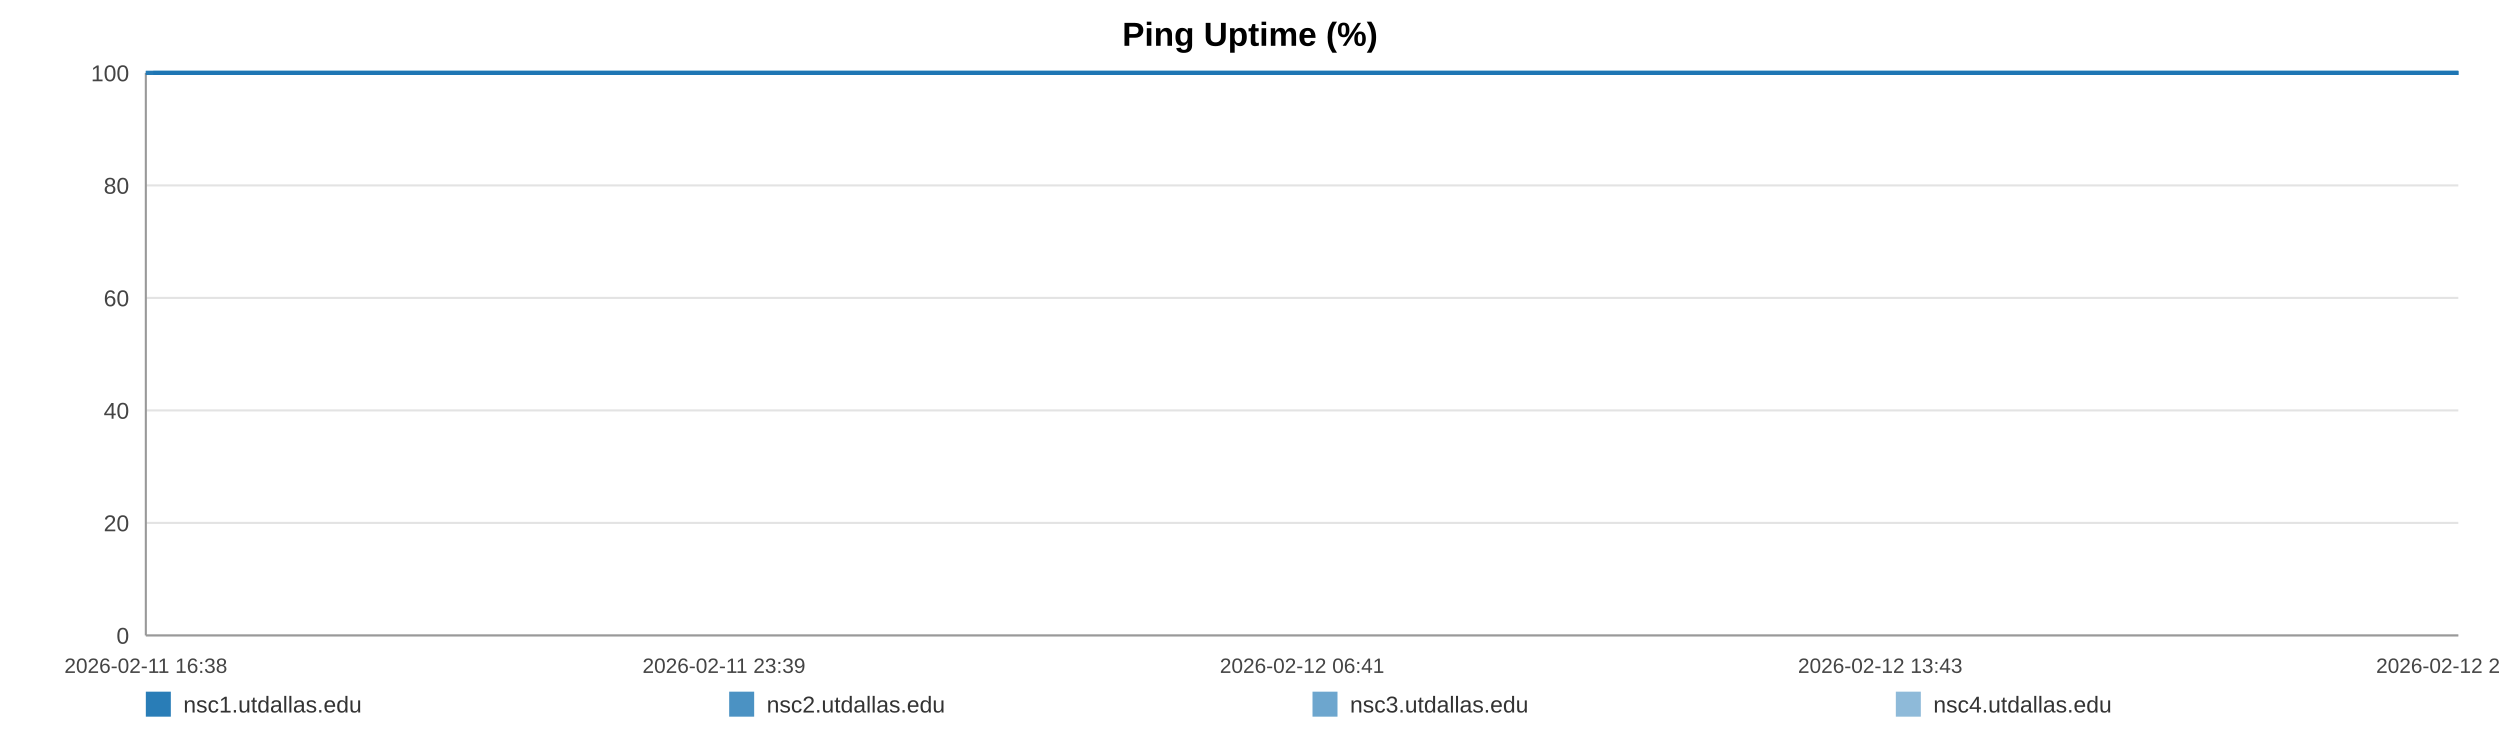
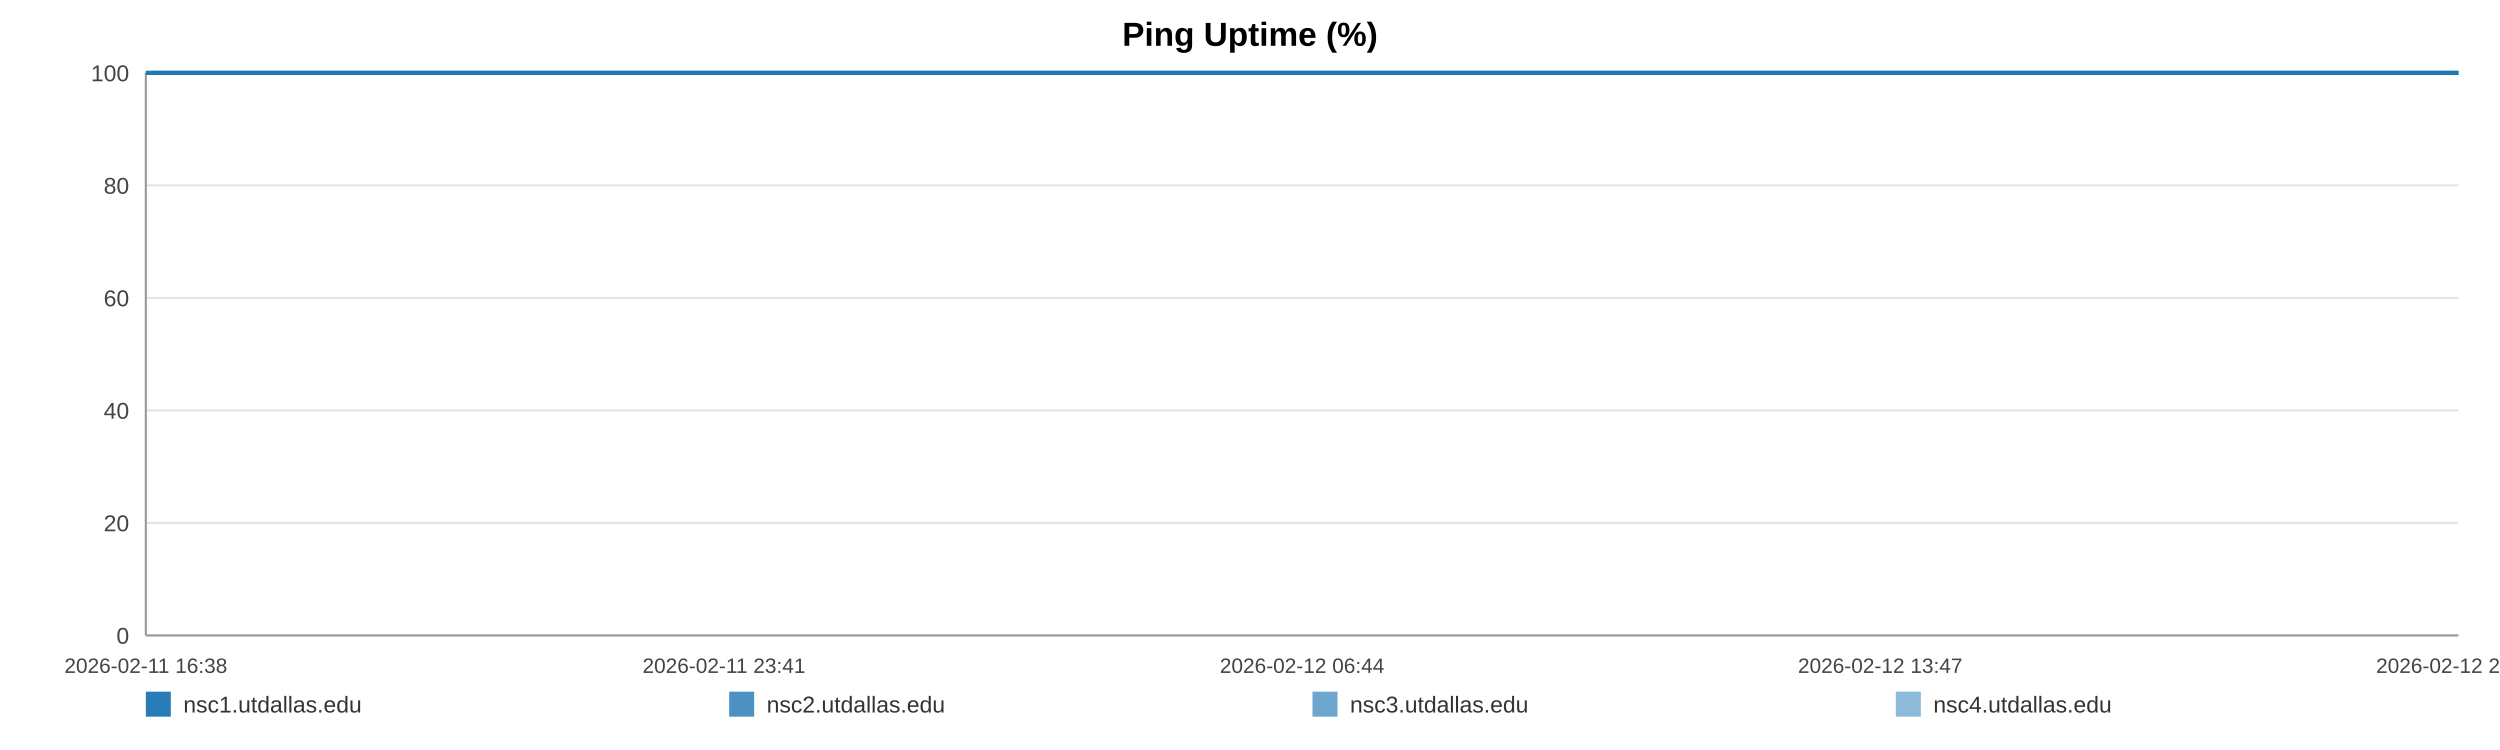
<svg xmlns="http://www.w3.org/2000/svg" width="1200" height="360" viewBox="0 0 1200 360" role="img" aria-label="Ping Uptime (%)">
  <rect width="100%" height="100%" fill="#ffffff" />
  <text x="600.0" y="22" text-anchor="middle" font-size="16" font-family="Arial, Helvetica, sans-serif" font-weight="bold">Ping Uptime (%)</text>
  <line x1="70" y1="35.00" x2="1180" y2="35.00" stroke="#e3e3e3" stroke-width="1" />
  <text x="62" y="39.00" text-anchor="end" font-size="11" fill="#444" font-family="Arial, Helvetica, sans-serif">100</text>
  <line x1="70" y1="89.00" x2="1180" y2="89.00" stroke="#e3e3e3" stroke-width="1" />
  <text x="62" y="93.00" text-anchor="end" font-size="11" fill="#444" font-family="Arial, Helvetica, sans-serif">80</text>
  <line x1="70" y1="143.00" x2="1180" y2="143.00" stroke="#e3e3e3" stroke-width="1" />
  <text x="62" y="147.00" text-anchor="end" font-size="11" fill="#444" font-family="Arial, Helvetica, sans-serif">60</text>
  <line x1="70" y1="197.00" x2="1180" y2="197.00" stroke="#e3e3e3" stroke-width="1" />
  <text x="62" y="201.00" text-anchor="end" font-size="11" fill="#444" font-family="Arial, Helvetica, sans-serif">40</text>
  <line x1="70" y1="251.00" x2="1180" y2="251.00" stroke="#e3e3e3" stroke-width="1" />
  <text x="62" y="255.00" text-anchor="end" font-size="11" fill="#444" font-family="Arial, Helvetica, sans-serif">20</text>
  <line x1="70" y1="305.00" x2="1180" y2="305.00" stroke="#e3e3e3" stroke-width="1" />
  <text x="62" y="309.00" text-anchor="end" font-size="11" fill="#444" font-family="Arial, Helvetica, sans-serif">0</text>
  <line x1="70" y1="35" x2="70" y2="305" stroke="#999" />
  <line x1="70" y1="305" x2="1180" y2="305" stroke="#999" />
  <text x="70.00" y="323" text-anchor="middle" font-size="10" fill="#444" font-family="Arial, Helvetica, sans-serif">2026-02-11 16:38</text>
-   <text x="347.50" y="323" text-anchor="middle" font-size="10" fill="#444" font-family="Arial, Helvetica, sans-serif">2026-02-11 23:39</text>
-   <text x="625.00" y="323" text-anchor="middle" font-size="10" fill="#444" font-family="Arial, Helvetica, sans-serif">2026-02-12 06:41</text>
-   <text x="902.50" y="323" text-anchor="middle" font-size="10" fill="#444" font-family="Arial, Helvetica, sans-serif">2026-02-12 13:43</text>
-   <text x="1180.00" y="323" text-anchor="middle" font-size="10" fill="#444" font-family="Arial, Helvetica, sans-serif">2026-02-12 20:44</text>
-   <polyline fill="none" stroke="#1f77b4" stroke-opacity="0.95" stroke-width="2" points="73.54,35.00 77.10,35.00 80.63,35.00 84.18,35.00 87.76,35.00 91.27,35.00 94.82,35.00 98.66,35.00 102.18,35.00 105.70,35.00 109.22,35.00 112.82,35.00 116.34,35.00 119.86,35.00 126.24,35.00 131.73,35.00 135.31,35.00 138.94,35.00 142.47,35.00 146.00,35.00 149.47,35.00 153.04,35.00 156.57,35.00 160.14,35.00 163.70,35.00 167.31,35.00 170.87,35.00 174.42,35.00 178.14,35.00 181.71,35.00 185.25,35.00 188.88,35.00 192.42,35.00 195.96,35.00 199.61,35.00 203.12,35.00 206.67,35.00 210.28,35.00 213.77,35.00 217.32,35.00 220.82,35.00 224.35,35.00 227.90,35.00 231.42,35.00 235.04,35.00 238.62,35.00 242.12,35.00 245.65,35.00 249.23,35.00 252.77,35.00 256.82,35.00 260.36,35.00 263.89,35.00 267.40,35.00 270.92,35.00 274.43,35.00 277.95,35.00 281.51,35.00 285.04,35.00 288.65,35.00 292.18,35.00 295.68,35.00 299.24,35.00 302.83,35.00 306.36,35.00 309.91,35.00 313.41,35.00 316.92,35.00 320.44,35.00 323.95,35.00 327.49,35.00 331.03,35.00 334.54,35.00 338.08,35.00 341.63,35.00 345.13,35.00 348.70,35.00 352.21,35.00 355.73,35.00 359.36,35.00 362.89,35.00 366.42,35.00 369.99,35.00 373.51,35.00 377.06,35.00 380.59,35.00 384.09,35.00 387.60,35.00 391.17,35.00 394.73,35.00 398.26,35.00 401.84,35.00 405.33,35.00 408.88,35.00 412.40,35.00 415.94,35.00 419.45,35.00 422.99,35.00 426.50,35.00 430.06,35.00 433.61,35.00 437.15,35.00 440.69,35.00 444.28,35.00 447.84,35.00 451.37,35.00 454.90,35.00 458.43,35.00 461.95,35.00 465.52,35.00 469.07,35.00 472.60,35.00 476.13,35.00 479.68,35.00 483.24,35.00 486.80,35.00 490.40,35.00 493.92,35.00 497.46,35.00 501.01,35.00 504.54,35.00 508.07,35.00 511.64,35.00 515.47,35.00 519.00,35.00 522.58,35.00 526.11,35.00 529.62,35.00 533.13,35.00 536.61,35.00 540.14,35.00 543.69,35.00 547.22,35.00 550.74,35.00 554.27,35.00 557.80,35.00 561.31,35.00 564.92,35.00 568.44,35.00 571.97,35.00 575.49,35.00 579.04,35.00 582.56,35.00 586.11,35.00 589.67,35.00 593.21,35.00 596.75,35.00 600.28,35.00 603.79,35.00 607.31,35.00 610.85,35.00 614.38,35.00 617.93,35.00 621.51,35.00 625.05,35.00 628.58,35.00 632.16,35.00 635.70,35.00 639.21,35.00 642.76,35.00 646.31,35.00 649.90,35.00 653.49,35.00 657.01,35.00 660.57,35.00 664.08,35.00 667.59,35.00 671.12,35.00 674.66,35.00 678.18,35.00 681.68,35.00 685.20,35.00 688.78,35.00 692.32,35.00 695.87,35.00 699.40,35.00 703.02,35.00 706.56,35.00 710.09,35.00 713.61,35.00 717.12,35.00 720.97,35.00 724.59,35.00 728.10,35.00 731.62,35.00 735.11,35.00 738.66,35.00 742.19,35.00 745.75,35.00 749.30,35.00 752.82,35.00 756.34,35.00 759.88,35.00 763.50,35.00 767.04,35.00 770.55,35.00 774.08,35.00 777.65,35.00 781.26,35.00 784.88,35.00 788.39,35.00 791.93,35.00 795.48,35.00 799.00,35.00 802.55,35.00 806.10,35.00 809.68,35.00 813.20,35.00 816.71,35.00 820.29,35.00 823.83,35.00 827.36,35.00 830.91,35.00 834.49,35.00 838.04,35.00 841.56,35.00 845.06,35.00 848.58,35.00 852.13,35.00 855.66,35.00 859.18,35.00 862.71,35.00 866.21,35.00 869.75,35.00 873.31,35.00 876.85,35.00 880.41,35.00 883.99,35.00 887.54,35.00 891.10,35.00 894.62,35.00 898.18,35.00 901.71,35.00 905.25,35.00 908.79,35.00 912.41,35.00 915.96,35.00 919.51,35.00 923.05,35.00 926.57,35.00 930.13,35.00 933.63,35.00 937.16,35.00 940.72,35.00 944.27,35.00 947.81,35.00 951.35,35.00 954.92,35.00 958.45,35.00 961.99,35.00 965.56,35.00 969.13,35.00 972.65,35.00 976.18,35.00 979.75,35.00 983.32,35.00 986.88,35.00 990.41,35.00 993.94,35.00 997.87,35.00 1001.43,35.00 1004.98,35.00 1008.52,35.00 1012.09,35.00 1015.65,35.00 1019.19,35.00 1022.74,35.00 1026.25,35.00 1029.91,35.00 1033.49,35.00 1037.00,35.00 1040.54,35.00 1044.08,35.00 1047.62,35.00 1051.16,35.00 1054.84,35.00 1058.38,35.00 1061.91,35.00 1065.50,35.00 1069.32,35.00 1072.86,35.00 1077.31,35.00 1083.30,35.00 1086.92,35.00 1090.54,35.00 1094.07,35.00 1097.54,35.00 1101.06,35.00 1104.66,35.00 1108.21,35.00 1111.78,35.00 1115.46,35.00 1119.12,35.00 1122.88,35.00 1126.43,35.00 1129.97,35.00 1133.52,35.00 1137.10,35.00 1140.69,35.00 1144.26,35.00 1147.79,35.00 1151.32,35.00 1155.00,35.00 1158.57,35.00 1162.07,35.00 1165.62,35.00 1169.22,35.00 1172.89,35.00 1176.46,35.00 1180.00,35.00" />
-   <polyline fill="none" stroke="#1f77b4" stroke-opacity="0.80" stroke-width="2" points="70.00,35.00 73.54,35.00 77.10,35.00 80.63,35.00 84.18,35.00 87.76,35.00 91.27,35.00 94.82,35.00 98.66,35.00 102.18,35.00 105.70,35.00 109.22,35.00 112.82,35.00 116.34,35.00 119.86,35.00 126.24,35.00 131.73,35.00 135.31,35.00 138.94,35.00 142.47,35.00 146.00,35.00 149.47,35.00 153.04,35.00 156.57,35.00 160.14,35.00 163.70,35.00 167.31,35.00 170.87,35.00 174.42,35.00 178.14,35.00 181.71,35.00 185.25,35.00 188.88,35.00 192.42,35.00 195.96,35.00 199.61,35.00 203.12,35.00 206.67,35.00 210.28,35.00 213.77,35.00 217.32,35.00 220.82,35.00 224.35,35.00 227.90,35.00 231.42,35.00 235.04,35.00 238.62,35.00 242.12,35.00 245.65,35.00 249.23,35.00 252.77,35.00 256.82,35.00 260.36,35.00 263.89,35.00 267.40,35.00 270.92,35.00 274.43,35.00 277.95,35.00 281.51,35.00 285.04,35.00 288.65,35.00 292.18,35.00 295.68,35.00 299.24,35.00 302.83,35.00 306.36,35.00 309.91,35.00 313.41,35.00 316.92,35.00 320.44,35.00 323.95,35.00 327.49,35.00 331.03,35.00 334.54,35.00 338.08,35.00 341.63,35.00 345.13,35.00 348.70,35.00 352.21,35.00 355.73,35.00 359.36,35.00 362.89,35.00 366.42,35.00 369.99,35.00 373.51,35.00 377.06,35.00 380.59,35.00 384.09,35.00 387.60,35.00 391.17,35.00 394.73,35.00 398.26,35.00 401.84,35.00 405.33,35.00 408.88,35.00 412.40,35.00 415.94,35.00 419.45,35.00 422.99,35.00 426.50,35.00 430.06,35.00 433.61,35.00 437.15,35.00 440.69,35.00 444.28,35.00 447.84,35.00 451.37,35.00 454.90,35.00 458.43,35.00 461.95,35.00 465.52,35.00 469.07,35.00 472.60,35.00 476.13,35.00 479.68,35.00 483.24,35.00 486.80,35.00 490.40,35.00 493.92,35.00 497.46,35.00 501.01,35.00 504.54,35.00 508.07,35.00 511.64,35.00 515.47,35.00 519.00,35.00 522.58,35.00 526.11,35.00 529.62,35.00 533.13,35.00 536.61,35.00 540.14,35.00 543.69,35.00 547.22,35.00 550.74,35.00 554.27,35.00 557.80,35.00 561.31,35.00 564.92,35.00 568.44,35.00 571.97,35.00 575.49,35.00 579.04,35.00 582.56,35.00 586.11,35.00 589.67,35.00 593.21,35.00 596.75,35.00 600.28,35.00 603.79,35.00 607.31,35.00 610.85,35.00 614.38,35.00 617.93,35.00 621.51,35.00 625.05,35.00 628.58,35.00 632.16,35.00 635.70,35.00 639.21,35.00 642.76,35.00 646.31,35.00 649.90,35.00 653.49,35.00 657.01,35.00 660.57,35.00 664.08,35.00 667.59,35.00 671.12,35.00 674.66,35.00 678.18,35.00 681.68,35.00 685.20,35.00 688.78,35.00 692.32,35.00 695.87,35.00 699.40,35.00 703.02,35.00 706.56,35.00 710.09,35.00 713.61,35.00 717.12,35.00 720.97,35.00 724.59,35.00 728.10,35.00 731.62,35.00 735.11,35.00 738.66,35.00 742.19,35.00 745.75,35.00 749.30,35.00 752.82,35.00 756.34,35.00 759.88,35.00 763.50,35.00 767.04,35.00 770.55,35.00 774.08,35.00 777.65,35.00 781.26,35.00 784.88,35.00 788.39,35.00 791.93,35.00 795.48,35.00 799.00,35.00 802.55,35.00 806.10,35.00 809.68,35.00 813.20,35.00 816.71,35.00 820.29,35.00 823.83,35.00 827.36,35.00 830.91,35.00 834.49,35.00 838.04,35.00 841.56,35.00 845.06,35.00 848.58,35.00 852.13,35.00 855.66,35.00 859.18,35.00 862.71,35.00 866.21,35.00 869.75,35.00 873.31,35.00 876.85,35.00 880.41,35.00 883.99,35.00 887.54,35.00 891.10,35.00 894.62,35.00 898.18,35.00 901.71,35.00 905.25,35.00 908.79,35.00 912.41,35.00 915.96,35.00 919.51,35.00 923.05,35.00 926.57,35.00 930.13,35.00 933.63,35.00 937.16,35.00 940.72,35.00 944.27,35.00 947.81,35.00 951.35,35.00 954.92,35.00 958.45,35.00 961.99,35.00 965.56,35.00 969.13,35.00 972.65,35.00 976.18,35.00 979.75,35.00 983.32,35.00 986.88,35.00 990.41,35.00 993.94,35.00 997.87,35.00 1001.43,35.00 1004.98,35.00 1008.52,35.00 1012.09,35.00 1015.65,35.00 1019.19,35.00 1022.74,35.00 1026.25,35.00 1029.91,35.00 1033.49,35.00 1037.00,35.00 1040.54,35.00 1044.08,35.00 1047.62,35.00 1051.16,35.00 1054.84,35.00 1058.38,35.00 1061.91,35.00 1065.50,35.00 1069.32,35.00 1072.86,35.00 1077.31,35.00 1083.30,35.00 1086.92,35.00 1090.54,35.00 1094.07,35.00 1097.54,35.00 1101.06,35.00 1104.66,35.00 1108.21,35.00 1111.78,35.00 1115.46,35.00 1119.12,35.00 1122.88,35.00 1126.43,35.00 1129.97,35.00 1133.52,35.00 1137.10,35.00 1140.69,35.00 1144.26,35.00 1147.79,35.00 1151.32,35.00 1155.00,35.00 1158.57,35.00 1162.07,35.00 1165.62,35.00 1169.22,35.00 1172.89,35.00 1176.46,35.00 1180.00,35.00" />
-   <polyline fill="none" stroke="#1f77b4" stroke-opacity="0.65" stroke-width="2" points="70.00,35.00 73.54,35.00 77.10,35.00 80.63,35.00 84.18,35.00 87.76,35.00 91.27,35.00 94.82,35.00 98.66,35.00 102.18,35.00 105.70,35.00 109.22,35.00 112.82,35.00 116.34,35.00 119.86,35.00 126.24,35.00 131.73,35.00 135.31,35.00 138.94,35.00 142.47,35.00 146.00,35.00 149.47,35.00 153.04,35.00 156.57,35.00 160.14,35.00 163.70,35.00 167.31,35.00 170.87,35.00 174.42,35.00 178.14,35.00 181.71,35.00 185.25,35.00 188.88,35.00 192.42,35.00 195.96,35.00 199.61,35.00 203.12,35.00 206.67,35.00 210.28,35.00 213.77,35.00 217.32,35.00 220.82,35.00 224.35,35.00 227.90,35.00 231.42,35.00 235.04,35.00 238.62,35.00 242.12,35.00 245.65,35.00 249.23,35.00 252.77,35.00 256.82,35.00 260.36,35.00 263.89,35.00 267.40,35.00 270.92,35.00 274.43,35.00 277.95,35.00 281.51,35.00 285.04,35.00 288.65,35.00 292.18,35.00 295.68,35.00 299.24,35.00 302.83,35.00 306.36,35.00 309.91,35.00 313.41,35.00 316.92,35.00 320.44,35.00 323.95,35.00 327.49,35.00 331.03,35.00 334.54,35.00 338.08,35.00 341.63,35.00 345.13,35.00 348.70,35.00 352.21,35.00 355.73,35.00 359.36,35.00 362.89,35.00 366.42,35.00 369.99,35.00 373.51,35.00 377.06,35.00 380.59,35.00 384.09,35.00 387.60,35.00 391.17,35.00 394.73,35.00 398.26,35.00 401.84,35.00 405.33,35.00 408.88,35.00 412.40,35.00 415.94,35.00 419.45,35.00 422.99,35.00 426.50,35.00 430.06,35.00 433.61,35.00 437.15,35.00 440.69,35.00 444.28,35.00 447.84,35.00 451.37,35.00 454.90,35.00 458.43,35.00 461.95,35.00 465.52,35.00 469.07,35.00 472.60,35.00 476.13,35.00 479.68,35.00 483.24,35.00 486.80,35.00 490.40,35.00 493.92,35.00 497.46,35.00 501.01,35.00 504.54,35.00 508.07,35.00 511.64,35.00 515.47,35.00 519.00,35.00 522.58,35.00 526.11,35.00 529.62,35.00 533.13,35.00 536.61,35.00 540.14,35.00 543.69,35.00 547.22,35.00 550.74,35.00 554.27,35.00 557.80,35.00 561.31,35.00 564.92,35.00 568.44,35.00 571.97,35.00 575.49,35.00 579.04,35.00 582.56,35.00 586.11,35.00 589.67,35.00 593.21,35.00 596.75,35.00 600.28,35.00 603.79,35.00 607.31,35.00 610.85,35.00 614.38,35.00 617.93,35.00 621.51,35.00 625.05,35.00 628.58,35.00 632.16,35.00 635.70,35.00 639.21,35.00 642.76,35.00 646.31,35.00 649.90,35.00 653.49,35.00 657.01,35.00 660.57,35.00 664.08,35.00 667.59,35.00 671.12,35.00 674.66,35.00 678.18,35.00 681.68,35.00 685.20,35.00 688.78,35.00 692.32,35.00 695.87,35.00 699.40,35.00 703.02,35.00 706.56,35.00 710.09,35.00 713.61,35.00 717.12,35.00 720.97,35.00 724.59,35.00 728.10,35.00 731.62,35.00 735.11,35.00 738.66,35.00 742.19,35.00 745.75,35.00 749.30,35.00 752.82,35.00 756.34,35.00 759.88,35.00 763.50,35.00 767.04,35.00 770.55,35.00 774.08,35.00 777.65,35.00 781.26,35.00 784.88,35.00 788.39,35.00 791.93,35.00 795.48,35.00 799.00,35.00 802.55,35.00 806.10,35.00 809.68,35.00 813.20,35.00 816.71,35.00 820.29,35.00 823.83,35.00 827.36,35.00 830.91,35.00 834.49,35.00 838.04,35.00 841.56,35.00 845.06,35.00 848.58,35.00 852.13,35.00 855.66,35.00 859.18,35.00 862.71,35.00 866.21,35.00 869.75,35.00 873.31,35.00 876.85,35.00 880.41,35.00 883.99,35.00 887.54,35.00 891.10,35.00 894.62,35.00 898.18,35.00 901.71,35.00 905.25,35.00 908.79,35.00 912.41,35.00 915.96,35.00 919.51,35.00 923.05,35.00 926.57,35.00 930.13,35.00 933.63,35.00 937.16,35.00 940.72,35.00 944.27,35.00 947.81,35.00 951.35,35.00 954.92,35.00 958.45,35.00 961.99,35.00 965.56,35.00 969.13,35.00 972.65,35.00 976.18,35.00 979.75,35.00 983.32,35.00 986.88,35.00 990.41,35.00 993.94,35.00 997.87,35.00 1001.43,35.00 1004.98,35.00 1008.52,35.00 1012.09,35.00 1015.65,35.00 1019.19,35.00 1022.74,35.00 1026.25,35.00 1029.91,35.00 1033.49,35.00 1037.00,35.00 1040.54,35.00 1044.08,35.00 1047.62,35.00 1051.16,35.00 1054.84,35.00 1058.38,35.00 1061.91,35.00 1065.50,35.00 1069.32,35.00 1072.86,35.00 1077.31,35.00 1083.30,35.00 1086.92,35.00 1090.54,35.00 1094.07,35.00 1097.54,35.00 1101.06,35.00 1104.66,35.00 1108.21,35.00 1111.78,35.00 1115.46,35.00 1119.12,35.00 1122.88,35.00 1126.43,35.00 1129.97,35.00 1133.52,35.00 1137.10,35.00 1140.69,35.00 1144.26,35.00 1147.79,35.00 1151.32,35.00 1155.00,35.00 1158.57,35.00 1162.07,35.00 1165.62,35.00 1169.22,35.00 1172.89,35.00 1176.46,35.00 1180.00,35.00" />
-   <polyline fill="none" stroke="#1f77b4" stroke-opacity="0.50" stroke-width="2" points="70.00,35.00 73.54,35.00 77.10,35.00 80.63,35.00 84.18,35.00 87.76,35.00 91.27,35.00 94.82,35.00 98.66,35.00 102.18,35.00 105.70,35.00 109.22,35.00 112.82,35.00 116.34,35.00 119.86,35.00 126.24,35.00 131.73,35.00 135.31,35.00 138.94,35.00 142.47,35.00 146.00,35.00 149.47,35.00 153.04,35.00 156.57,35.00 160.14,35.00 163.70,35.00 167.31,35.00 170.87,35.00 174.42,35.00 178.14,35.00 181.71,35.00 185.25,35.00 188.88,35.00 192.42,35.00 195.96,35.00 199.61,35.00 203.12,35.00 206.67,35.00 210.28,35.00 213.77,35.00 217.32,35.00 220.82,35.00 224.35,35.00 227.90,35.00 231.42,35.00 235.04,35.00 238.62,35.00 242.12,35.00 245.65,35.00 249.23,35.00 252.77,35.00 256.82,35.00 260.36,35.00 263.89,35.00 267.40,35.00 270.92,35.00 274.43,35.00 277.95,35.00 281.51,35.00 285.04,35.00 288.65,35.00 292.18,35.00 295.68,35.00 299.24,35.00 302.83,35.00 306.36,35.00 309.91,35.00 313.41,35.00 316.92,35.00 320.44,35.00 323.95,35.00 327.49,35.00 331.03,35.00 334.54,35.00 338.08,35.00 341.63,35.00 345.13,35.00 348.70,35.00 352.21,35.00 355.73,35.00 359.36,35.00 362.89,35.00 366.42,35.00 369.99,35.00 373.51,35.00 377.06,35.00 380.59,35.00 384.09,35.00 387.60,35.00 391.17,35.00 394.73,35.00 398.26,35.00 401.84,35.00 405.33,35.00 408.88,35.00 412.40,35.00 415.94,35.00 419.45,35.00 422.99,35.00 426.50,35.00 430.06,35.00 433.61,35.00 437.15,35.00 440.69,35.00 444.28,35.00 447.84,35.00 451.37,35.00 454.90,35.00 458.43,35.00 461.95,35.00 465.52,35.00 469.07,35.00 472.60,35.00 476.13,35.00 479.68,35.00 483.24,35.00 486.80,35.00 490.40,35.00 493.92,35.00 497.46,35.00 501.01,35.00 504.54,35.00 508.07,35.00 511.64,35.00 515.47,35.00 519.00,35.00 522.58,35.00 526.11,35.00 529.62,35.00 533.13,35.00 536.61,35.00 540.14,35.00 543.69,35.00 547.22,35.00 550.74,35.00 554.27,35.00 557.80,35.00 561.31,35.00 564.92,35.00 568.44,35.00 571.97,35.00 575.49,35.00 579.04,35.00 582.56,35.00 586.11,35.00 589.67,35.00 593.21,35.00 596.75,35.00 600.28,35.00 603.79,35.00 607.31,35.00 610.85,35.00 614.38,35.00 617.93,35.00 621.51,35.00 625.05,35.00 628.58,35.00 632.16,35.00 635.70,35.00 639.21,35.00 642.76,35.00 646.31,35.00 649.90,35.00 653.49,35.00 657.01,35.00 660.57,35.00 664.08,35.00 667.59,35.00 671.12,35.00 674.66,35.00 678.18,35.00 681.68,35.00 685.20,35.00 688.78,35.00 692.32,35.00 695.87,35.00 699.40,35.00 703.02,35.00 706.56,35.00 710.09,35.00 713.61,35.00 717.12,35.00 720.97,35.00 724.59,35.00 728.10,35.00 731.62,35.00 735.11,35.00 738.66,35.00 742.19,35.00 745.75,35.00 749.30,35.00 752.82,35.00 756.34,35.00 759.88,35.00 763.50,35.00 767.04,35.00 770.55,35.00 774.08,35.00 777.65,35.00 781.26,35.00 784.88,35.00 788.39,35.00 791.93,35.00 795.48,35.00 799.00,35.00 802.55,35.00 806.10,35.00 809.68,35.00 813.20,35.00 816.71,35.00 820.29,35.00 823.83,35.00 827.36,35.00 830.91,35.00 834.49,35.00 838.04,35.00 841.56,35.00 845.06,35.00 848.58,35.00 852.13,35.00 855.66,35.00 859.18,35.00 862.71,35.00 866.21,35.00 869.75,35.00 873.31,35.00 876.85,35.00 880.41,35.00 883.99,35.00 887.54,35.00 891.10,35.00 894.62,35.00 898.18,35.00 901.71,35.00 905.25,35.00 908.79,35.00 912.41,35.00 915.96,35.00 919.51,35.00 923.05,35.00 926.57,35.00 930.13,35.00 933.63,35.00 937.16,35.00 940.72,35.00 944.27,35.00 947.81,35.00 951.35,35.00 954.92,35.00 958.45,35.00 961.99,35.00 965.56,35.00 969.13,35.00 972.65,35.00 976.18,35.00 979.75,35.00 983.32,35.00 986.88,35.00 990.41,35.00 993.94,35.00 997.87,35.00 1001.43,35.00 1004.98,35.00 1008.52,35.00 1012.09,35.00 1015.65,35.00 1019.19,35.00 1022.74,35.00 1026.25,35.00 1029.91,35.00 1033.49,35.00 1037.00,35.00 1040.54,35.00 1044.08,35.00 1047.62,35.00 1051.16,35.00 1054.84,35.00 1058.38,35.00 1061.91,35.00 1065.50,35.00 1069.32,35.00 1072.86,35.00 1077.31,35.00 1083.30,35.00 1086.92,35.00 1090.54,35.00 1094.07,35.00 1097.54,35.00 1101.06,35.00 1104.66,35.00 1108.21,35.00 1111.78,35.00 1115.46,35.00 1119.12,35.00 1122.88,35.00 1126.43,35.00 1129.97,35.00 1133.52,35.00 1137.10,35.00 1140.69,35.00 1144.26,35.00 1147.79,35.00 1151.32,35.00 1155.00,35.00 1158.57,35.00 1162.07,35.00 1165.62,35.00 1169.22,35.00 1172.89,35.00 1176.46,35.00 1180.00,35.00" />
+   <text x="347.50" y="323" text-anchor="middle" font-size="10" fill="#444" font-family="Arial, Helvetica, sans-serif">2026-02-11 23:41</text>
+   <text x="625.00" y="323" text-anchor="middle" font-size="10" fill="#444" font-family="Arial, Helvetica, sans-serif">2026-02-12 06:44</text>
+   <text x="902.50" y="323" text-anchor="middle" font-size="10" fill="#444" font-family="Arial, Helvetica, sans-serif">2026-02-12 13:47</text>
+   <text x="1180.00" y="323" text-anchor="middle" font-size="10" fill="#444" font-family="Arial, Helvetica, sans-serif">2026-02-12 20:50</text>
+   <polyline fill="none" stroke="#1f77b4" stroke-opacity="0.95" stroke-width="2" points="73.53,35.00 77.07,35.00 80.59,35.00 84.14,35.00 87.70,35.00 91.20,35.00 94.74,35.00 98.57,35.00 102.08,35.00 105.59,35.00 109.10,35.00 112.68,35.00 116.19,35.00 119.70,35.00 126.05,35.00 131.53,35.00 135.09,35.00 138.71,35.00 142.23,35.00 145.75,35.00 149.21,35.00 152.77,35.00 156.29,35.00 159.84,35.00 163.40,35.00 166.99,35.00 170.54,35.00 174.08,35.00 177.78,35.00 181.35,35.00 184.87,35.00 188.49,35.00 192.02,35.00 195.55,35.00 199.19,35.00 202.69,35.00 206.22,35.00 209.82,35.00 213.30,35.00 216.84,35.00 220.32,35.00 223.84,35.00 227.39,35.00 230.90,35.00 234.50,35.00 238.07,35.00 241.55,35.00 245.08,35.00 248.64,35.00 252.17,35.00 256.20,35.00 259.74,35.00 263.26,35.00 266.75,35.00 270.26,35.00 273.76,35.00 277.27,35.00 280.81,35.00 284.33,35.00 287.93,35.00 291.45,35.00 294.94,35.00 298.49,35.00 302.07,35.00 305.59,35.00 309.13,35.00 312.62,35.00 316.12,35.00 319.62,35.00 323.12,35.00 326.64,35.00 330.17,35.00 333.67,35.00 337.20,35.00 340.75,35.00 344.23,35.00 347.79,35.00 351.29,35.00 354.79,35.00 358.41,35.00 361.93,35.00 365.45,35.00 369.01,35.00 372.52,35.00 376.06,35.00 379.58,35.00 383.07,35.00 386.56,35.00 390.12,35.00 393.67,35.00 397.19,35.00 400.76,35.00 404.23,35.00 407.77,35.00 411.28,35.00 414.80,35.00 418.30,35.00 421.83,35.00 425.33,35.00 428.89,35.00 432.42,35.00 435.95,35.00 439.48,35.00 443.05,35.00 446.61,35.00 450.13,35.00 453.64,35.00 457.16,35.00 460.67,35.00 464.23,35.00 467.76,35.00 471.28,35.00 474.80,35.00 478.34,35.00 481.89,35.00 485.44,35.00 489.03,35.00 492.53,35.00 496.07,35.00 499.60,35.00 503.12,35.00 506.64,35.00 510.19,35.00 514.02,35.00 517.53,35.00 521.10,35.00 524.62,35.00 528.12,35.00 531.62,35.00 535.08,35.00 538.60,35.00 542.14,35.00 545.66,35.00 549.17,35.00 552.69,35.00 556.21,35.00 559.70,35.00 563.30,35.00 566.81,35.00 570.33,35.00 573.84,35.00 577.37,35.00 580.88,35.00 584.42,35.00 587.97,35.00 591.50,35.00 595.03,35.00 598.55,35.00 602.05,35.00 605.56,35.00 609.08,35.00 612.60,35.00 616.14,35.00 619.70,35.00 623.23,35.00 626.75,35.00 630.32,35.00 633.85,35.00 637.35,35.00 640.89,35.00 644.42,35.00 648.01,35.00 651.58,35.00 655.09,35.00 658.63,35.00 662.13,35.00 665.63,35.00 669.15,35.00 672.68,35.00 676.19,35.00 679.68,35.00 683.19,35.00 686.75,35.00 690.28,35.00 693.83,35.00 697.35,35.00 700.95,35.00 704.47,35.00 707.99,35.00 711.50,35.00 715.00,35.00 718.84,35.00 722.45,35.00 725.95,35.00 729.46,35.00 732.93,35.00 736.47,35.00 739.99,35.00 743.54,35.00 747.08,35.00 750.59,35.00 754.10,35.00 757.63,35.00 761.24,35.00 764.76,35.00 768.26,35.00 771.78,35.00 775.34,35.00 778.94,35.00 782.54,35.00 786.04,35.00 789.57,35.00 793.11,35.00 796.61,35.00 800.16,35.00 803.69,35.00 807.26,35.00 810.77,35.00 814.27,35.00 817.84,35.00 821.37,35.00 824.89,35.00 828.42,35.00 831.99,35.00 835.52,35.00 839.03,35.00 842.52,35.00 846.03,35.00 849.57,35.00 853.09,35.00 856.60,35.00 860.12,35.00 863.61,35.00 867.13,35.00 870.68,35.00 874.21,35.00 877.76,35.00 881.33,35.00 884.86,35.00 888.42,35.00 891.93,35.00 895.47,35.00 898.99,35.00 902.52,35.00 906.05,35.00 909.66,35.00 913.19,35.00 916.73,35.00 920.26,35.00 923.77,35.00 927.31,35.00 930.80,35.00 934.32,35.00 937.88,35.00 941.41,35.00 944.94,35.00 948.47,35.00 952.02,35.00 955.54,35.00 959.07,35.00 962.63,35.00 966.19,35.00 969.70,35.00 973.22,35.00 976.77,35.00 980.34,35.00 983.88,35.00 987.40,35.00 990.92,35.00 994.83,35.00 998.39,35.00 1001.92,35.00 1005.45,35.00 1009.01,35.00 1012.56,35.00 1016.09,35.00 1019.63,35.00 1023.13,35.00 1026.77,35.00 1030.34,35.00 1033.84,35.00 1037.36,35.00 1040.89,35.00 1044.42,35.00 1047.96,35.00 1051.62,35.00 1055.15,35.00 1058.67,35.00 1062.24,35.00 1066.05,35.00 1069.58,35.00 1074.02,35.00 1079.99,35.00 1083.60,35.00 1087.20,35.00 1090.72,35.00 1094.18,35.00 1097.69,35.00 1101.27,35.00 1104.82,35.00 1108.37,35.00 1112.04,35.00 1115.69,35.00 1119.43,35.00 1122.98,35.00 1126.51,35.00 1130.04,35.00 1133.61,35.00 1137.19,35.00 1140.75,35.00 1144.26,35.00 1147.78,35.00 1151.45,35.00 1155.01,35.00 1158.50,35.00 1162.04,35.00 1165.62,35.00 1169.29,35.00 1172.84,35.00 1176.37,35.00 1180.00,35.00" />
+   <polyline fill="none" stroke="#1f77b4" stroke-opacity="0.80" stroke-width="2" points="70.00,35.00 73.53,35.00 77.07,35.00 80.59,35.00 84.14,35.00 87.70,35.00 91.20,35.00 94.74,35.00 98.57,35.00 102.08,35.00 105.59,35.00 109.10,35.00 112.68,35.00 116.19,35.00 119.70,35.00 126.05,35.00 131.53,35.00 135.09,35.00 138.71,35.00 142.23,35.00 145.75,35.00 149.21,35.00 152.77,35.00 156.29,35.00 159.84,35.00 163.40,35.00 166.99,35.00 170.54,35.00 174.08,35.00 177.78,35.00 181.35,35.00 184.87,35.00 188.49,35.00 192.02,35.00 195.55,35.00 199.19,35.00 202.69,35.00 206.22,35.00 209.82,35.00 213.30,35.00 216.84,35.00 220.32,35.00 223.84,35.00 227.39,35.00 230.90,35.00 234.50,35.00 238.07,35.00 241.55,35.00 245.08,35.00 248.64,35.00 252.17,35.00 256.20,35.00 259.74,35.00 263.26,35.00 266.75,35.00 270.26,35.00 273.76,35.00 277.27,35.00 280.81,35.00 284.33,35.00 287.93,35.00 291.45,35.00 294.94,35.00 298.49,35.00 302.07,35.00 305.59,35.00 309.13,35.00 312.62,35.00 316.12,35.00 319.62,35.00 323.12,35.00 326.64,35.00 330.17,35.00 333.67,35.00 337.20,35.00 340.75,35.00 344.23,35.00 347.79,35.00 351.29,35.00 354.79,35.00 358.41,35.00 361.93,35.00 365.45,35.00 369.01,35.00 372.52,35.00 376.06,35.00 379.58,35.00 383.07,35.00 386.56,35.00 390.12,35.00 393.67,35.00 397.19,35.00 400.76,35.00 404.23,35.00 407.77,35.00 411.28,35.00 414.80,35.00 418.30,35.00 421.83,35.00 425.33,35.00 428.89,35.00 432.42,35.00 435.95,35.00 439.48,35.00 443.05,35.00 446.61,35.00 450.13,35.00 453.64,35.00 457.16,35.00 460.67,35.00 464.23,35.00 467.76,35.00 471.28,35.00 474.80,35.00 478.34,35.00 481.89,35.00 485.44,35.00 489.03,35.00 492.53,35.00 496.07,35.00 499.60,35.00 503.12,35.00 506.64,35.00 510.19,35.00 514.02,35.00 517.53,35.00 521.10,35.00 524.62,35.00 528.12,35.00 531.62,35.00 535.08,35.00 538.60,35.00 542.14,35.00 545.66,35.00 549.17,35.00 552.69,35.00 556.21,35.00 559.70,35.00 563.30,35.00 566.81,35.00 570.33,35.00 573.84,35.00 577.37,35.00 580.88,35.00 584.42,35.00 587.97,35.00 591.50,35.00 595.03,35.00 598.55,35.00 602.05,35.00 605.56,35.00 609.08,35.00 612.60,35.00 616.14,35.00 619.70,35.00 623.23,35.00 626.75,35.00 630.32,35.00 633.85,35.00 637.35,35.00 640.89,35.00 644.42,35.00 648.01,35.00 651.58,35.00 655.09,35.00 658.63,35.00 662.13,35.00 665.63,35.00 669.15,35.00 672.68,35.00 676.19,35.00 679.68,35.00 683.19,35.00 686.75,35.00 690.28,35.00 693.83,35.00 697.35,35.00 700.95,35.00 704.47,35.00 707.99,35.00 711.50,35.00 715.00,35.00 718.84,35.00 722.45,35.00 725.95,35.00 729.46,35.00 732.93,35.00 736.47,35.00 739.99,35.00 743.54,35.00 747.08,35.00 750.59,35.00 754.10,35.00 757.63,35.00 761.24,35.00 764.76,35.00 768.26,35.00 771.78,35.00 775.34,35.00 778.94,35.00 782.54,35.00 786.04,35.00 789.57,35.00 793.11,35.00 796.61,35.00 800.16,35.00 803.69,35.00 807.26,35.00 810.77,35.00 814.27,35.00 817.84,35.00 821.37,35.00 824.89,35.00 828.42,35.00 831.99,35.00 835.52,35.00 839.03,35.00 842.52,35.00 846.03,35.00 849.57,35.00 853.09,35.00 856.60,35.00 860.12,35.00 863.61,35.00 867.13,35.00 870.68,35.00 874.21,35.00 877.76,35.00 881.33,35.00 884.86,35.00 888.42,35.00 891.93,35.00 895.47,35.00 898.99,35.00 902.52,35.00 906.05,35.00 909.66,35.00 913.19,35.00 916.73,35.00 920.26,35.00 923.77,35.00 927.31,35.00 930.80,35.00 934.32,35.00 937.88,35.00 941.41,35.00 944.94,35.00 948.47,35.00 952.02,35.00 955.54,35.00 959.07,35.00 962.63,35.00 966.19,35.00 969.70,35.00 973.22,35.00 976.77,35.00 980.34,35.00 983.88,35.00 987.40,35.00 990.92,35.00 994.83,35.00 998.39,35.00 1001.92,35.00 1005.45,35.00 1009.01,35.00 1012.56,35.00 1016.09,35.00 1019.63,35.00 1023.13,35.00 1026.77,35.00 1030.34,35.00 1033.84,35.00 1037.36,35.00 1040.89,35.00 1044.42,35.00 1047.96,35.00 1051.62,35.00 1055.15,35.00 1058.67,35.00 1062.24,35.00 1066.05,35.00 1069.58,35.00 1074.02,35.00 1079.99,35.00 1083.60,35.00 1087.20,35.00 1090.72,35.00 1094.18,35.00 1097.69,35.00 1101.27,35.00 1104.82,35.00 1108.37,35.00 1112.04,35.00 1115.69,35.00 1119.43,35.00 1122.98,35.00 1126.51,35.00 1130.04,35.00 1133.61,35.00 1137.19,35.00 1140.75,35.00 1144.26,35.00 1147.78,35.00 1151.45,35.00 1155.01,35.00 1158.50,35.00 1162.04,35.00 1165.62,35.00 1169.29,35.00 1172.84,35.00 1176.37,35.00 1180.00,35.00" />
+   <polyline fill="none" stroke="#1f77b4" stroke-opacity="0.65" stroke-width="2" points="70.00,35.00 73.53,35.00 77.07,35.00 80.59,35.00 84.14,35.00 87.70,35.00 91.20,35.00 94.74,35.00 98.57,35.00 102.08,35.00 105.59,35.00 109.10,35.00 112.68,35.00 116.19,35.00 119.70,35.00 126.05,35.00 131.53,35.00 135.09,35.00 138.71,35.00 142.23,35.00 145.75,35.00 149.21,35.00 152.77,35.00 156.29,35.00 159.84,35.00 163.40,35.00 166.99,35.00 170.54,35.00 174.08,35.00 177.78,35.00 181.35,35.00 184.87,35.00 188.49,35.00 192.02,35.00 195.55,35.00 199.19,35.00 202.69,35.00 206.22,35.00 209.82,35.00 213.30,35.00 216.84,35.00 220.32,35.00 223.84,35.00 227.39,35.00 230.90,35.00 234.50,35.00 238.07,35.00 241.55,35.00 245.08,35.00 248.64,35.00 252.17,35.00 256.20,35.00 259.74,35.00 263.26,35.00 266.75,35.00 270.26,35.00 273.76,35.00 277.27,35.00 280.81,35.00 284.33,35.00 287.93,35.00 291.45,35.00 294.94,35.00 298.49,35.00 302.07,35.00 305.59,35.00 309.13,35.00 312.62,35.00 316.12,35.00 319.62,35.00 323.12,35.00 326.64,35.00 330.17,35.00 333.67,35.00 337.20,35.00 340.75,35.00 344.23,35.00 347.79,35.00 351.29,35.00 354.79,35.00 358.41,35.00 361.93,35.00 365.45,35.00 369.01,35.00 372.52,35.00 376.06,35.00 379.58,35.00 383.07,35.00 386.56,35.00 390.12,35.00 393.67,35.00 397.19,35.00 400.76,35.00 404.23,35.00 407.77,35.00 411.28,35.00 414.80,35.00 418.30,35.00 421.83,35.00 425.33,35.00 428.89,35.00 432.42,35.00 435.95,35.00 439.48,35.00 443.05,35.00 446.61,35.00 450.13,35.00 453.64,35.00 457.16,35.00 460.67,35.00 464.23,35.00 467.76,35.00 471.28,35.00 474.80,35.00 478.34,35.00 481.89,35.00 485.44,35.00 489.03,35.00 492.53,35.00 496.07,35.00 499.60,35.00 503.12,35.00 506.64,35.00 510.19,35.00 514.02,35.00 517.53,35.00 521.10,35.00 524.62,35.00 528.12,35.00 531.62,35.00 535.08,35.00 538.60,35.00 542.14,35.00 545.66,35.00 549.17,35.00 552.69,35.00 556.21,35.00 559.70,35.00 563.30,35.00 566.81,35.00 570.33,35.00 573.84,35.00 577.37,35.00 580.88,35.00 584.42,35.00 587.97,35.00 591.50,35.00 595.03,35.00 598.55,35.00 602.05,35.00 605.56,35.00 609.08,35.00 612.60,35.00 616.14,35.00 619.70,35.00 623.23,35.00 626.75,35.00 630.32,35.00 633.85,35.00 637.35,35.00 640.89,35.00 644.42,35.00 648.01,35.00 651.58,35.00 655.09,35.00 658.63,35.00 662.13,35.00 665.63,35.00 669.15,35.00 672.68,35.00 676.19,35.00 679.68,35.00 683.19,35.00 686.75,35.00 690.28,35.00 693.83,35.00 697.35,35.00 700.95,35.00 704.47,35.00 707.99,35.00 711.50,35.00 715.00,35.00 718.84,35.00 722.45,35.00 725.95,35.00 729.46,35.00 732.93,35.00 736.47,35.00 739.99,35.00 743.54,35.00 747.08,35.00 750.59,35.00 754.10,35.00 757.63,35.00 761.24,35.00 764.76,35.00 768.26,35.00 771.78,35.00 775.34,35.00 778.94,35.00 782.54,35.00 786.04,35.00 789.57,35.00 793.11,35.00 796.61,35.00 800.16,35.00 803.69,35.00 807.26,35.00 810.77,35.00 814.27,35.00 817.84,35.00 821.37,35.00 824.89,35.00 828.42,35.00 831.99,35.00 835.52,35.00 839.03,35.00 842.52,35.00 846.03,35.00 849.57,35.00 853.09,35.00 856.60,35.00 860.12,35.00 863.61,35.00 867.13,35.00 870.68,35.00 874.21,35.00 877.76,35.00 881.33,35.00 884.86,35.00 888.42,35.00 891.93,35.00 895.47,35.00 898.99,35.00 902.52,35.00 906.05,35.00 909.66,35.00 913.19,35.00 916.73,35.00 920.26,35.00 923.77,35.00 927.31,35.00 930.80,35.00 934.32,35.00 937.88,35.00 941.41,35.00 944.94,35.00 948.47,35.00 952.02,35.00 955.54,35.00 959.07,35.00 962.63,35.00 966.19,35.00 969.70,35.00 973.22,35.00 976.77,35.00 980.34,35.00 983.88,35.00 987.40,35.00 990.92,35.00 994.83,35.00 998.39,35.00 1001.92,35.00 1005.45,35.00 1009.01,35.00 1012.56,35.00 1016.09,35.00 1019.63,35.00 1023.13,35.00 1026.77,35.00 1030.34,35.00 1033.84,35.00 1037.36,35.00 1040.89,35.00 1044.42,35.00 1047.96,35.00 1051.62,35.00 1055.15,35.00 1058.67,35.00 1062.24,35.00 1066.05,35.00 1069.58,35.00 1074.02,35.00 1079.99,35.00 1083.60,35.00 1087.20,35.00 1090.72,35.00 1094.18,35.00 1097.69,35.00 1101.27,35.00 1104.82,35.00 1108.37,35.00 1112.04,35.00 1115.69,35.00 1119.43,35.00 1122.98,35.00 1126.51,35.00 1130.04,35.00 1133.61,35.00 1137.19,35.00 1140.75,35.00 1144.26,35.00 1147.78,35.00 1151.45,35.00 1155.01,35.00 1158.50,35.00 1162.04,35.00 1165.62,35.00 1169.29,35.00 1172.84,35.00 1176.37,35.00 1180.00,35.00" />
+   <polyline fill="none" stroke="#1f77b4" stroke-opacity="0.50" stroke-width="2" points="70.00,35.00 73.53,35.00 77.07,35.00 80.59,35.00 84.14,35.00 87.70,35.00 91.20,35.00 94.74,35.00 98.57,35.00 102.08,35.00 105.59,35.00 109.10,35.00 112.68,35.00 116.19,35.00 119.70,35.00 126.05,35.00 131.53,35.00 135.09,35.00 138.71,35.00 142.23,35.00 145.75,35.00 149.21,35.00 152.77,35.00 156.29,35.00 159.84,35.00 163.40,35.00 166.99,35.00 170.54,35.00 174.08,35.00 177.78,35.00 181.35,35.00 184.87,35.00 188.49,35.00 192.02,35.00 195.55,35.00 199.19,35.00 202.69,35.00 206.22,35.00 209.82,35.00 213.30,35.00 216.84,35.00 220.32,35.00 223.84,35.00 227.39,35.00 230.90,35.00 234.50,35.00 238.07,35.00 241.55,35.00 245.08,35.00 248.64,35.00 252.17,35.00 256.20,35.00 259.74,35.00 263.26,35.00 266.75,35.00 270.26,35.00 273.76,35.00 277.27,35.00 280.81,35.00 284.33,35.00 287.93,35.00 291.45,35.00 294.94,35.00 298.49,35.00 302.07,35.00 305.59,35.00 309.13,35.00 312.62,35.00 316.12,35.00 319.62,35.00 323.12,35.00 326.64,35.00 330.17,35.00 333.67,35.00 337.20,35.00 340.75,35.00 344.23,35.00 347.79,35.00 351.29,35.00 354.79,35.00 358.41,35.00 361.93,35.00 365.45,35.00 369.01,35.00 372.52,35.00 376.06,35.00 379.58,35.00 383.07,35.00 386.56,35.00 390.12,35.00 393.67,35.00 397.19,35.00 400.76,35.00 404.23,35.00 407.77,35.00 411.28,35.00 414.80,35.00 418.30,35.00 421.83,35.00 425.33,35.00 428.89,35.00 432.42,35.00 435.95,35.00 439.48,35.00 443.05,35.00 446.61,35.00 450.13,35.00 453.64,35.00 457.16,35.00 460.67,35.00 464.23,35.00 467.76,35.00 471.28,35.00 474.80,35.00 478.34,35.00 481.89,35.00 485.44,35.00 489.03,35.00 492.53,35.00 496.07,35.00 499.60,35.00 503.12,35.00 506.64,35.00 510.19,35.00 514.02,35.00 517.53,35.00 521.10,35.00 524.62,35.00 528.12,35.00 531.62,35.00 535.08,35.00 538.60,35.00 542.14,35.00 545.66,35.00 549.17,35.00 552.69,35.00 556.21,35.00 559.70,35.00 563.30,35.00 566.81,35.00 570.33,35.00 573.84,35.00 577.37,35.00 580.88,35.00 584.42,35.00 587.97,35.00 591.50,35.00 595.03,35.00 598.55,35.00 602.05,35.00 605.56,35.00 609.08,35.00 612.60,35.00 616.14,35.00 619.70,35.00 623.23,35.00 626.75,35.00 630.32,35.00 633.85,35.00 637.35,35.00 640.89,35.00 644.42,35.00 648.01,35.00 651.58,35.00 655.09,35.00 658.63,35.00 662.13,35.00 665.63,35.00 669.15,35.00 672.68,35.00 676.19,35.00 679.68,35.00 683.19,35.00 686.75,35.00 690.28,35.00 693.83,35.00 697.35,35.00 700.95,35.00 704.47,35.00 707.99,35.00 711.50,35.00 715.00,35.00 718.84,35.00 722.45,35.00 725.95,35.00 729.46,35.00 732.93,35.00 736.47,35.00 739.99,35.00 743.54,35.00 747.08,35.00 750.59,35.00 754.10,35.00 757.63,35.00 761.24,35.00 764.76,35.00 768.26,35.00 771.78,35.00 775.34,35.00 778.94,35.00 782.54,35.00 786.04,35.00 789.57,35.00 793.11,35.00 796.61,35.00 800.16,35.00 803.69,35.00 807.26,35.00 810.77,35.00 814.27,35.00 817.84,35.00 821.37,35.00 824.89,35.00 828.42,35.00 831.99,35.00 835.52,35.00 839.03,35.00 842.52,35.00 846.03,35.00 849.57,35.00 853.09,35.00 856.60,35.00 860.12,35.00 863.61,35.00 867.13,35.00 870.68,35.00 874.21,35.00 877.76,35.00 881.33,35.00 884.86,35.00 888.42,35.00 891.93,35.00 895.47,35.00 898.99,35.00 902.52,35.00 906.05,35.00 909.66,35.00 913.19,35.00 916.73,35.00 920.26,35.00 923.77,35.00 927.31,35.00 930.80,35.00 934.32,35.00 937.88,35.00 941.41,35.00 944.94,35.00 948.47,35.00 952.02,35.00 955.54,35.00 959.07,35.00 962.63,35.00 966.19,35.00 969.70,35.00 973.22,35.00 976.77,35.00 980.34,35.00 983.88,35.00 987.40,35.00 990.92,35.00 994.83,35.00 998.39,35.00 1001.92,35.00 1005.45,35.00 1009.01,35.00 1012.56,35.00 1016.09,35.00 1019.63,35.00 1023.13,35.00 1026.77,35.00 1030.34,35.00 1033.84,35.00 1037.36,35.00 1040.89,35.00 1044.42,35.00 1047.96,35.00 1051.62,35.00 1055.15,35.00 1058.67,35.00 1062.24,35.00 1066.05,35.00 1069.58,35.00 1074.02,35.00 1079.99,35.00 1083.60,35.00 1087.20,35.00 1090.72,35.00 1094.18,35.00 1097.69,35.00 1101.27,35.00 1104.82,35.00 1108.37,35.00 1112.04,35.00 1115.69,35.00 1119.43,35.00 1122.98,35.00 1126.51,35.00 1130.04,35.00 1133.61,35.00 1137.19,35.00 1140.75,35.00 1144.26,35.00 1147.78,35.00 1151.45,35.00 1155.01,35.00 1158.50,35.00 1162.04,35.00 1165.62,35.00 1169.29,35.00 1172.84,35.00 1176.37,35.00 1180.00,35.00" />
  <rect x="70" y="332" width="12" height="12" fill="#1f77b4" fill-opacity="0.95" />
  <text x="88" y="342" font-size="11" fill="#333" font-family="Arial, Helvetica, sans-serif">nsc1.utdallas.edu</text>
  <rect x="350" y="332" width="12" height="12" fill="#1f77b4" fill-opacity="0.80" />
  <text x="368" y="342" font-size="11" fill="#333" font-family="Arial, Helvetica, sans-serif">nsc2.utdallas.edu</text>
  <rect x="630" y="332" width="12" height="12" fill="#1f77b4" fill-opacity="0.65" />
  <text x="648" y="342" font-size="11" fill="#333" font-family="Arial, Helvetica, sans-serif">nsc3.utdallas.edu</text>
  <rect x="910" y="332" width="12" height="12" fill="#1f77b4" fill-opacity="0.50" />
  <text x="928" y="342" font-size="11" fill="#333" font-family="Arial, Helvetica, sans-serif">nsc4.utdallas.edu</text>
</svg>
